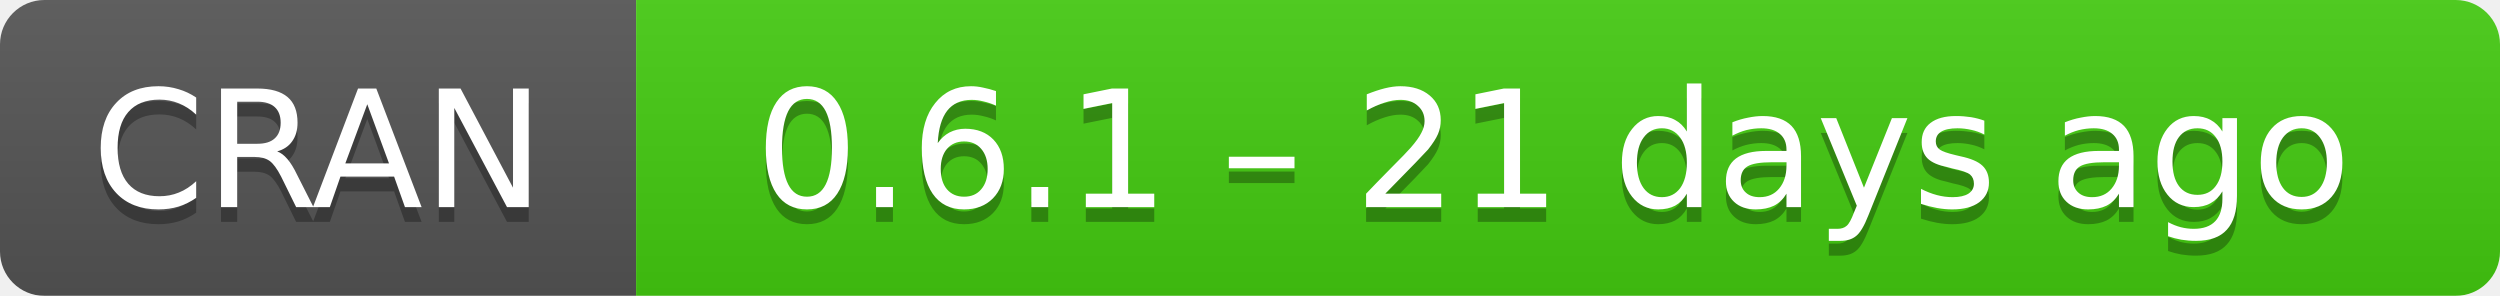
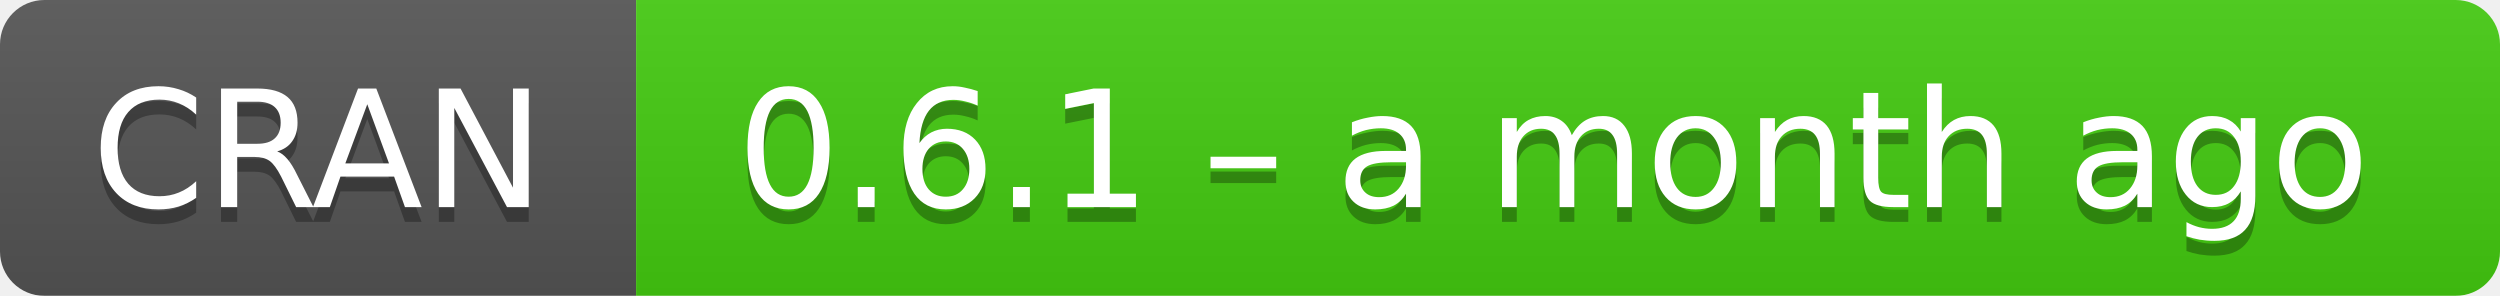
- <svg xmlns="http://www.w3.org/2000/svg" width="169" height="20" aria-label="CRAN 0.6.1 – 21 days ago">
+ <svg xmlns="http://www.w3.org/2000/svg" width="169" height="20" aria-label="CRAN 0.6.1 – a month ago">
  <linearGradient id="b" x2="0" y2="100%">
    <stop offset="0" stop-color="#bbb" stop-opacity=".1" />
    <stop offset="1" stop-opacity=".1" />
  </linearGradient>
  <mask id="a">
    <rect width="169" height="20" rx="3" fill="#fff" />
  </mask>
  <g mask="url(#a)">
    <path fill="#555" d="M0 0h43v20H0z" />
    <path fill="#4c1" d="M43 0h147v20H43z" />
    <path fill="url(#b)" d="M0 0h169v20H0z" />
  </g>
  <g fill="#fff" text-anchor="middle" font-family="DejaVu Sans,Verdana,Geneva,sans-serif" font-size="11">
    <text x="21.5" y="15" fill="#010101" fill-opacity=".3">
      CRAN
    </text>
    <text x="21.5" y="14">
      CRAN
    </text>
    <text x="105" y="15" fill="#010101" fill-opacity=".3">
-       0.6.1 – 21 days ago
+       0.6.1 – a month ago
    </text>
    <text x="105" y="14">
-       0.6.1 – 21 days ago
+       0.6.1 – a month ago
    </text>
  </g>
</svg>
